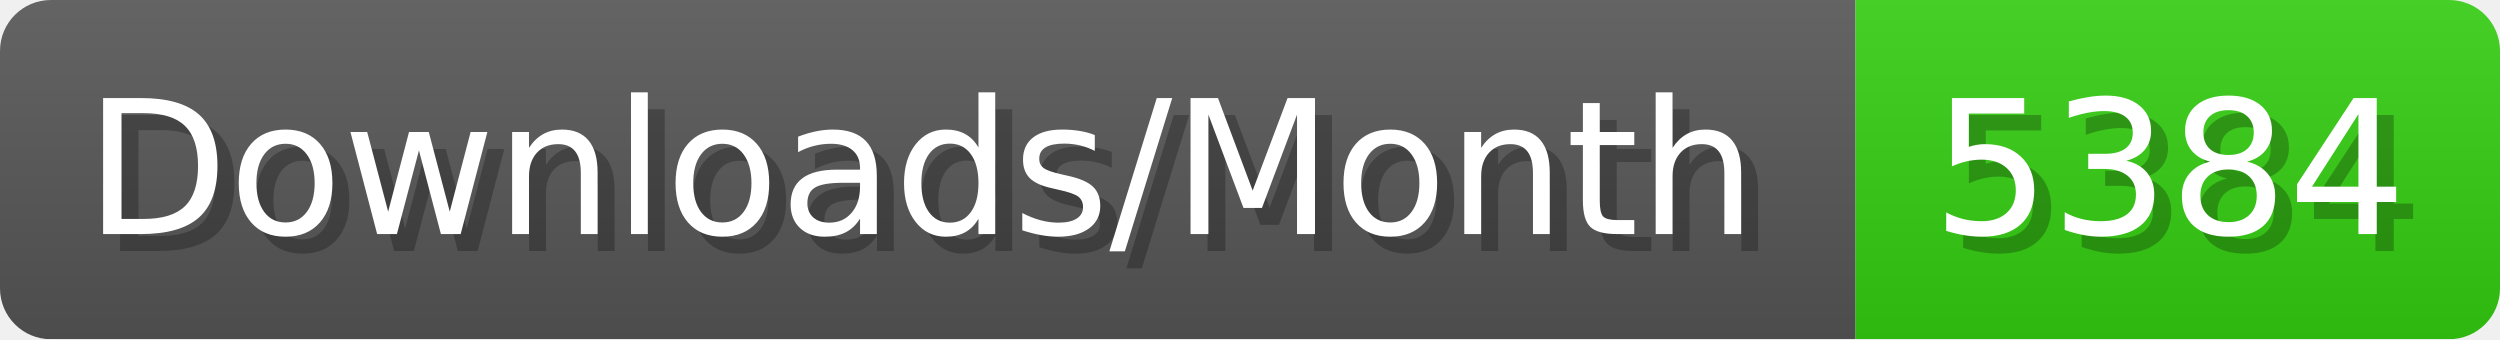
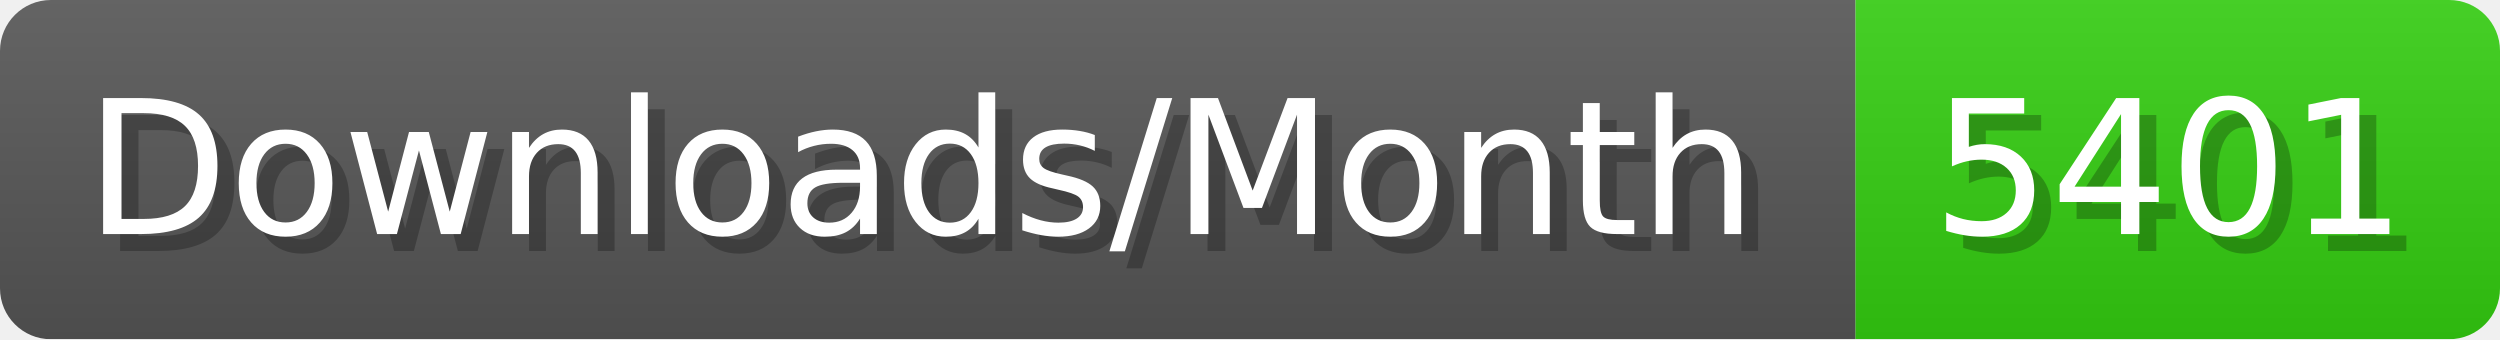
- <svg xmlns="http://www.w3.org/2000/svg" width="147.4" height="20" viewBox="0 0 1474 200" role="img" aria-label="Downloads/Month: 5384">
+ <svg xmlns="http://www.w3.org/2000/svg" width="147.4" height="20" viewBox="0 0 1474 200" role="img" aria-label="Downloads/Month: 5401">
  <linearGradient id="YlXUI" x2="0" y2="100%">
    <stop offset="0" stop-opacity=".1" stop-color="#EEE" />
    <stop offset="1" stop-opacity=".1" />
  </linearGradient>
  <mask id="JHhop">
    <rect width="1474" height="200" rx="30" fill="#FFF" />
  </mask>
  <g mask="url(#JHhop)">
    <rect width="1094" height="200" fill="#555" />
    <rect width="380" height="200" fill="#3C1" x="1094" />
    <rect width="1474" height="200" fill="url(#YlXUI)" />
  </g>
  <g aria-hidden="true" fill="#fff" text-anchor="start" font-family="Verdana,DejaVu Sans,sans-serif" font-size="110">
    <text x="60" y="148" textLength="994" fill="#000" opacity="0.25">Downloads/Month</text>
    <text x="50" y="138" textLength="994">Downloads/Month</text>
-     <text x="1149" y="148" textLength="280" fill="#000" opacity="0.25">5384</text>
-     <text x="1139" y="138" textLength="280">5384</text>
+     <text x="1149" y="148" textLength="280" fill="#000" opacity="0.25">5401</text>
+     <text x="1139" y="138" textLength="280">5401</text>
  </g>
</svg>
